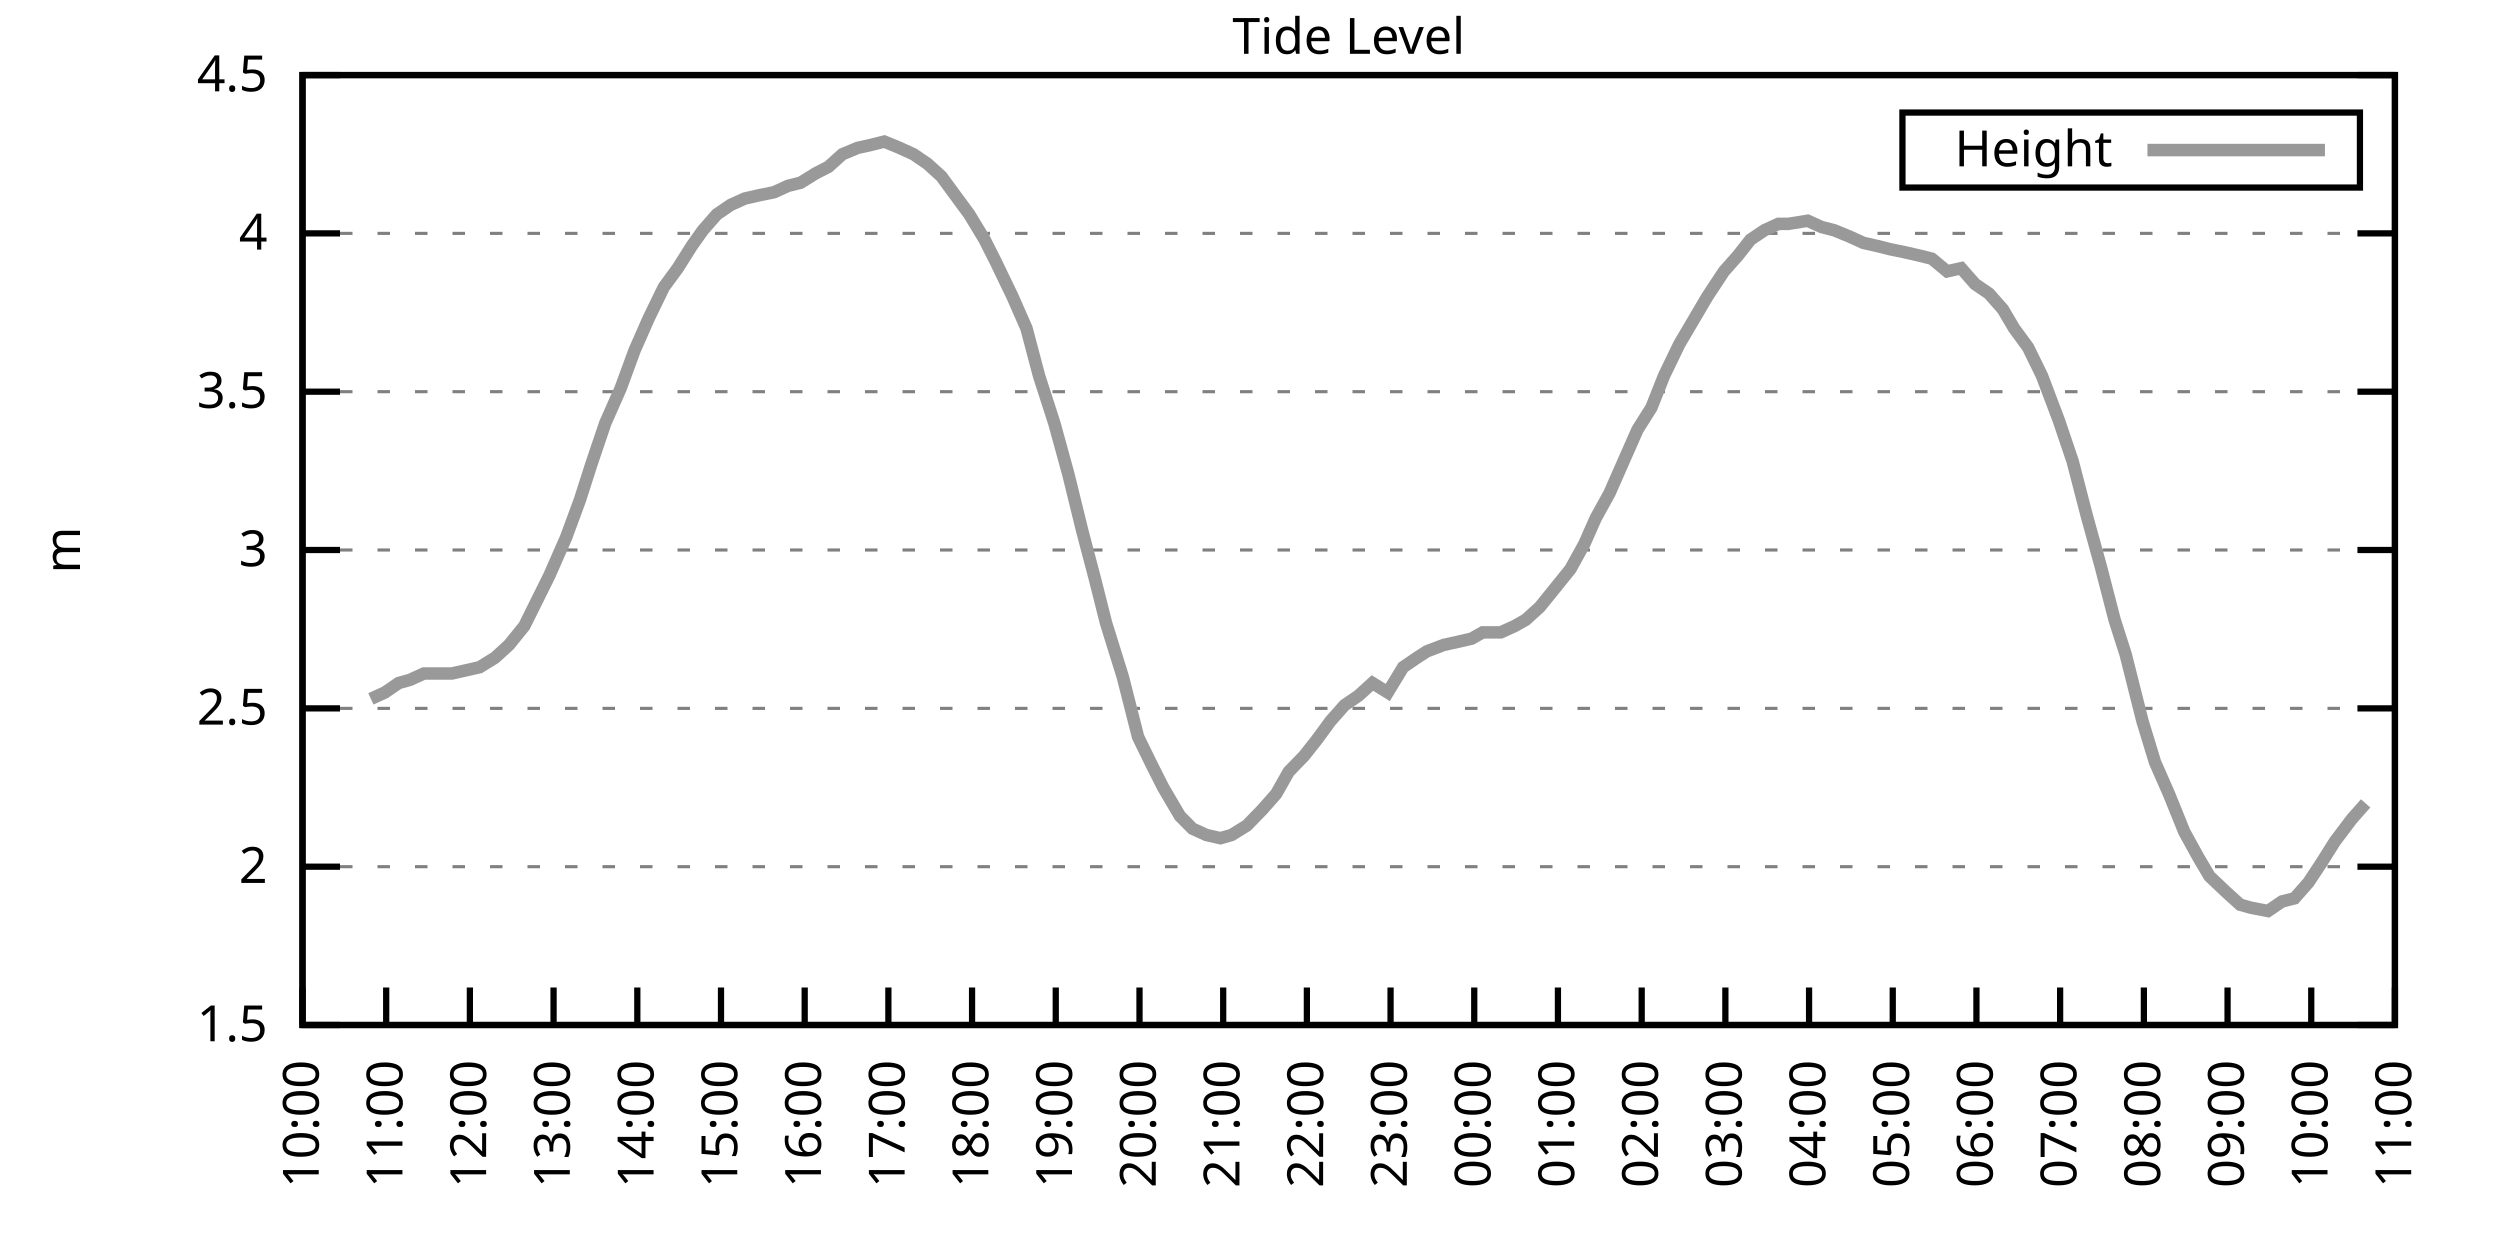
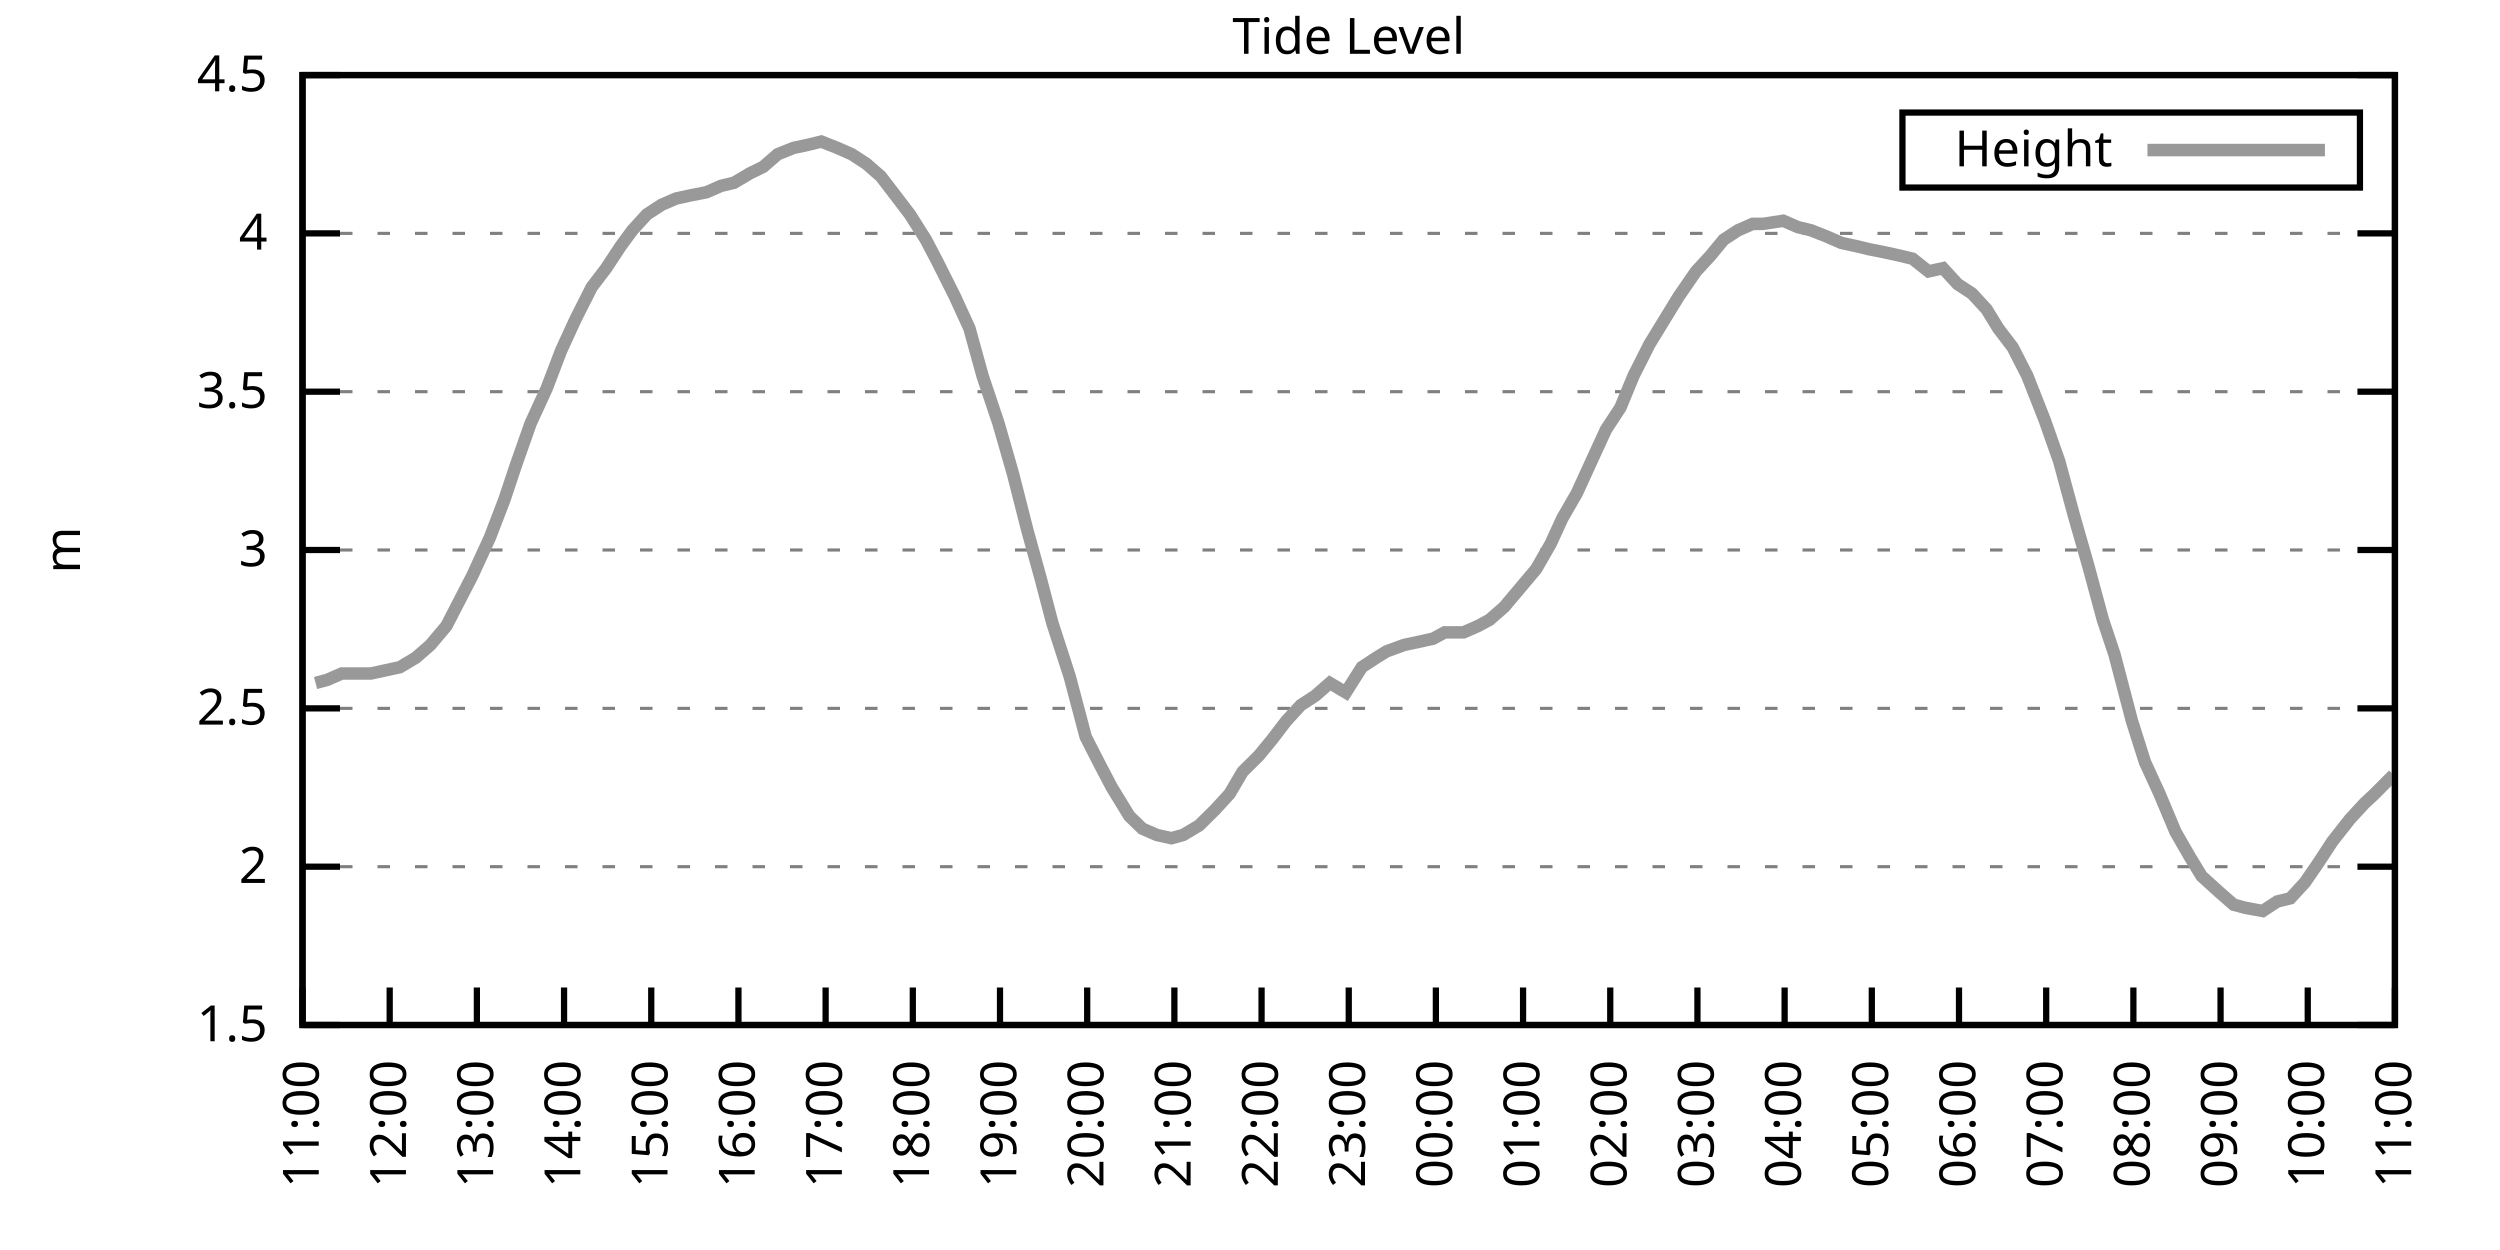
<svg xmlns="http://www.w3.org/2000/svg" xmlns:xlink="http://www.w3.org/1999/xlink" width="400" height="200" viewBox="0 0 400 200">
  <g id="gnuplot_canvas">
    <rect x="0" y="0" width="400" height="200" fill="none" />
    <defs>
      <circle id="gpDot" r="0.5" stroke-width="0.5" stroke="currentColor" />
      <path id="gpPt0" stroke-width="0.333" stroke="currentColor" d="M-1,0 h2 M0,-1 v2" />
      <path id="gpPt1" stroke-width="0.333" stroke="currentColor" d="M-1,-1 L1,1 M1,-1 L-1,1" />
      <path id="gpPt2" stroke-width="0.333" stroke="currentColor" d="M-1,0 L1,0 M0,-1 L0,1 M-1,-1 L1,1 M-1,1 L1,-1" />
      <rect id="gpPt3" stroke-width="0.333" stroke="currentColor" x="-1" y="-1" width="2" height="2" />
      <rect id="gpPt4" stroke-width="0.333" stroke="currentColor" fill="currentColor" x="-1" y="-1" width="2" height="2" />
      <circle id="gpPt5" stroke-width="0.333" stroke="currentColor" cx="0" cy="0" r="1" />
      <use xlink:href="#gpPt5" id="gpPt6" fill="currentColor" stroke="none" />
      <path id="gpPt7" stroke-width="0.333" stroke="currentColor" d="M0,-1.33 L-1.33,0.67 L1.33,0.67 z" />
      <use xlink:href="#gpPt7" id="gpPt8" fill="currentColor" stroke="none" />
      <use xlink:href="#gpPt7" id="gpPt9" stroke="currentColor" transform="rotate(180)" />
      <use xlink:href="#gpPt9" id="gpPt10" fill="currentColor" stroke="none" />
      <use xlink:href="#gpPt3" id="gpPt11" stroke="currentColor" transform="rotate(45)" />
      <use xlink:href="#gpPt11" id="gpPt12" fill="currentColor" stroke="none" />
      <path id="gpPt13" stroke-width="0.333" stroke="currentColor" d="M0,1.330 L1.265,0.411 L0.782,-1.067 L-0.782,-1.076 L-1.265,0.411 z" />
      <use xlink:href="#gpPt13" id="gpPt14" fill="currentColor" stroke="none" />
      <filter id="textbox" filterUnits="objectBoundingBox" x="0" y="0" height="1" width="1">
        <feFlood flood-color="white" flood-opacity="1" result="bgnd" />
        <feComposite in="SourceGraphic" in2="bgnd" operator="atop" />
      </filter>
      <filter id="greybox" filterUnits="objectBoundingBox" x="0" y="0" height="1" width="1">
        <feFlood flood-color="lightgrey" flood-opacity="1" result="grey" />
        <feComposite in="SourceGraphic" in2="grey" operator="atop" />
      </filter>
    </defs>
    <g fill="none" color="white" stroke="currentColor" stroke-width="1.00" stroke-linecap="butt" stroke-linejoin="miter">
</g>
    <g fill="none" color="black" stroke="currentColor" stroke-width="1.00" stroke-linecap="butt" stroke-linejoin="miter">
      <g stroke="none" shape-rendering="crispEdges">
        <polygon fill="rgb(255, 255, 255)" points="48.40,164.00 383.18,164.00 383.18,12.02 48.40,12.02 " />
      </g>
    </g>
    <g fill="none" color="black" stroke="currentColor" stroke-width="1.00" stroke-linecap="butt" stroke-linejoin="miter">
</g>
    <g fill="none" color="black" stroke="black" stroke-width="0.50" stroke-linecap="butt" stroke-linejoin="miter">
</g>
    <g fill="none" color="gray" stroke="currentColor" stroke-width="0.50" stroke-linecap="butt" stroke-linejoin="miter">
      <path stroke="gray" stroke-dasharray="2,4" class="gridline" d="M48.40,164.00 L383.19,164.00  " />
    </g>
    <g fill="none" color="gray" stroke="gray" stroke-width="1.00" stroke-linecap="butt" stroke-linejoin="miter">
</g>
    <g fill="none" color="black" stroke="currentColor" stroke-width="1.00" stroke-linecap="butt" stroke-linejoin="miter">
      <path stroke="black" d="M48.40,164.00 L54.40,164.00 M383.19,164.00 L377.19,164.00  " />
      <g transform="translate(42.80,166.60)" stroke="none" fill="black" font-family="Sans" font-size="8.00" text-anchor="end">
        <text>
          <tspan font-family="Sans"> 1.5</tspan>
        </text>
      </g>
    </g>
    <g fill="none" color="black" stroke="currentColor" stroke-width="1.00" stroke-linecap="butt" stroke-linejoin="miter">
</g>
    <g fill="none" color="black" stroke="black" stroke-width="0.50" stroke-linecap="butt" stroke-linejoin="miter">
</g>
    <g fill="none" color="gray" stroke="currentColor" stroke-width="0.50" stroke-linecap="butt" stroke-linejoin="miter">
      <path stroke="gray" stroke-dasharray="2,4" class="gridline" d="M48.40,138.67 L383.19,138.67  " />
    </g>
    <g fill="none" color="gray" stroke="gray" stroke-width="1.00" stroke-linecap="butt" stroke-linejoin="miter">
</g>
    <g fill="none" color="black" stroke="currentColor" stroke-width="1.00" stroke-linecap="butt" stroke-linejoin="miter">
      <path stroke="black" d="M48.40,138.67 L54.40,138.67 M383.19,138.67 L377.19,138.67  " />
      <g transform="translate(42.80,141.27)" stroke="none" fill="black" font-family="Sans" font-size="8.00" text-anchor="end">
        <text>
          <tspan font-family="Sans"> 2</tspan>
        </text>
      </g>
    </g>
    <g fill="none" color="black" stroke="currentColor" stroke-width="1.00" stroke-linecap="butt" stroke-linejoin="miter">
</g>
    <g fill="none" color="black" stroke="black" stroke-width="0.50" stroke-linecap="butt" stroke-linejoin="miter">
</g>
    <g fill="none" color="gray" stroke="currentColor" stroke-width="0.50" stroke-linecap="butt" stroke-linejoin="miter">
      <path stroke="gray" stroke-dasharray="2,4" class="gridline" d="M48.40,113.34 L383.19,113.34  " />
    </g>
    <g fill="none" color="gray" stroke="gray" stroke-width="1.00" stroke-linecap="butt" stroke-linejoin="miter">
</g>
    <g fill="none" color="black" stroke="currentColor" stroke-width="1.00" stroke-linecap="butt" stroke-linejoin="miter">
      <path stroke="black" d="M48.40,113.34 L54.40,113.34 M383.19,113.34 L377.19,113.34  " />
      <g transform="translate(42.80,115.94)" stroke="none" fill="black" font-family="Sans" font-size="8.00" text-anchor="end">
        <text>
          <tspan font-family="Sans"> 2.5</tspan>
        </text>
      </g>
    </g>
    <g fill="none" color="black" stroke="currentColor" stroke-width="1.00" stroke-linecap="butt" stroke-linejoin="miter">
</g>
    <g fill="none" color="black" stroke="black" stroke-width="0.50" stroke-linecap="butt" stroke-linejoin="miter">
</g>
    <g fill="none" color="gray" stroke="currentColor" stroke-width="0.50" stroke-linecap="butt" stroke-linejoin="miter">
      <path stroke="gray" stroke-dasharray="2,4" class="gridline" d="M48.40,88.00 L383.19,88.00  " />
    </g>
    <g fill="none" color="gray" stroke="gray" stroke-width="1.00" stroke-linecap="butt" stroke-linejoin="miter">
</g>
    <g fill="none" color="black" stroke="currentColor" stroke-width="1.00" stroke-linecap="butt" stroke-linejoin="miter">
      <path stroke="black" d="M48.40,88.00 L54.40,88.00 M383.19,88.00 L377.19,88.00  " />
      <g transform="translate(42.80,90.60)" stroke="none" fill="black" font-family="Sans" font-size="8.00" text-anchor="end">
        <text>
          <tspan font-family="Sans"> 3</tspan>
        </text>
      </g>
    </g>
    <g fill="none" color="black" stroke="currentColor" stroke-width="1.00" stroke-linecap="butt" stroke-linejoin="miter">
</g>
    <g fill="none" color="black" stroke="black" stroke-width="0.50" stroke-linecap="butt" stroke-linejoin="miter">
</g>
    <g fill="none" color="gray" stroke="currentColor" stroke-width="0.50" stroke-linecap="butt" stroke-linejoin="miter">
      <path stroke="gray" stroke-dasharray="2,4" class="gridline" d="M48.40,62.67 L383.19,62.67  " />
    </g>
    <g fill="none" color="gray" stroke="gray" stroke-width="1.00" stroke-linecap="butt" stroke-linejoin="miter">
</g>
    <g fill="none" color="black" stroke="currentColor" stroke-width="1.00" stroke-linecap="butt" stroke-linejoin="miter">
      <path stroke="black" d="M48.40,62.67 L54.40,62.67 M383.19,62.67 L377.19,62.67  " />
      <g transform="translate(42.80,65.27)" stroke="none" fill="black" font-family="Sans" font-size="8.00" text-anchor="end">
        <text>
          <tspan font-family="Sans"> 3.5</tspan>
        </text>
      </g>
    </g>
    <g fill="none" color="black" stroke="currentColor" stroke-width="1.00" stroke-linecap="butt" stroke-linejoin="miter">
</g>
    <g fill="none" color="black" stroke="black" stroke-width="0.50" stroke-linecap="butt" stroke-linejoin="miter">
</g>
    <g fill="none" color="gray" stroke="currentColor" stroke-width="0.50" stroke-linecap="butt" stroke-linejoin="miter">
      <path stroke="gray" stroke-dasharray="2,4" class="gridline" d="M48.40,37.34 L383.19,37.34  " />
    </g>
    <g fill="none" color="gray" stroke="gray" stroke-width="1.00" stroke-linecap="butt" stroke-linejoin="miter">
</g>
    <g fill="none" color="black" stroke="currentColor" stroke-width="1.00" stroke-linecap="butt" stroke-linejoin="miter">
      <path stroke="black" d="M48.40,37.34 L54.40,37.34 M383.19,37.34 L377.19,37.34  " />
      <g transform="translate(42.80,39.94)" stroke="none" fill="black" font-family="Sans" font-size="8.00" text-anchor="end">
        <text>
          <tspan font-family="Sans"> 4</tspan>
        </text>
      </g>
    </g>
    <g fill="none" color="black" stroke="currentColor" stroke-width="1.00" stroke-linecap="butt" stroke-linejoin="miter">
</g>
    <g fill="none" color="black" stroke="black" stroke-width="0.50" stroke-linecap="butt" stroke-linejoin="miter">
</g>
    <g fill="none" color="gray" stroke="currentColor" stroke-width="0.50" stroke-linecap="butt" stroke-linejoin="miter">
      <path stroke="gray" stroke-dasharray="2,4" class="gridline" d="M48.40,12.01 L383.19,12.01  " />
    </g>
    <g fill="none" color="gray" stroke="gray" stroke-width="1.00" stroke-linecap="butt" stroke-linejoin="miter">
</g>
    <g fill="none" color="black" stroke="currentColor" stroke-width="1.00" stroke-linecap="butt" stroke-linejoin="miter">
      <path stroke="black" d="M48.40,12.01 L54.40,12.01 M383.19,12.01 L377.19,12.01  " />
      <g transform="translate(42.80,14.61)" stroke="none" fill="black" font-family="Sans" font-size="8.00" text-anchor="end">
        <text>
          <tspan font-family="Sans"> 4.5</tspan>
        </text>
      </g>
    </g>
    <g fill="none" color="black" stroke="currentColor" stroke-width="1.00" stroke-linecap="butt" stroke-linejoin="miter">
      <path stroke="black" d="M48.40,164.00 L48.40,158.00  " />
      <g transform="translate(51.00,169.60) rotate(270.00)" stroke="none" fill="black" font-family="Sans" font-size="8.00" text-anchor="end">
        <text>
-           <tspan font-family="Sans">10:00</tspan>
-         </text>
-       </g>
-     </g>
-     <g fill="none" color="black" stroke="currentColor" stroke-width="1.00" stroke-linecap="butt" stroke-linejoin="miter">
-       <path stroke="black" d="M61.79,164.00 L61.79,158.00  " />
-       <g transform="translate(64.39,169.60) rotate(270.00)" stroke="none" fill="black" font-family="Sans" font-size="8.00" text-anchor="end">
-         <text>
          <tspan font-family="Sans">11:00</tspan>
        </text>
      </g>
    </g>
    <g fill="none" color="black" stroke="currentColor" stroke-width="1.00" stroke-linecap="butt" stroke-linejoin="miter">
-       <path stroke="black" d="M75.18,164.00 L75.18,158.00  " />
-       <g transform="translate(77.78,169.60) rotate(270.00)" stroke="none" fill="black" font-family="Sans" font-size="8.00" text-anchor="end">
+       <path stroke="black" d="M62.35,164.00 L62.35,158.00  " />
+       <g transform="translate(64.95,169.60) rotate(270.00)" stroke="none" fill="black" font-family="Sans" font-size="8.00" text-anchor="end">
        <text>
          <tspan font-family="Sans">12:00</tspan>
        </text>
      </g>
    </g>
    <g fill="none" color="black" stroke="currentColor" stroke-width="1.00" stroke-linecap="butt" stroke-linejoin="miter">
-       <path stroke="black" d="M88.57,164.00 L88.57,158.00  " />
-       <g transform="translate(91.17,169.60) rotate(270.00)" stroke="none" fill="black" font-family="Sans" font-size="8.00" text-anchor="end">
+       <path stroke="black" d="M76.30,164.00 L76.30,158.00  " />
+       <g transform="translate(78.90,169.60) rotate(270.00)" stroke="none" fill="black" font-family="Sans" font-size="8.00" text-anchor="end">
        <text>
          <tspan font-family="Sans">13:00</tspan>
        </text>
      </g>
    </g>
    <g fill="none" color="black" stroke="currentColor" stroke-width="1.00" stroke-linecap="butt" stroke-linejoin="miter">
-       <path stroke="black" d="M101.97,164.00 L101.97,158.00  " />
-       <g transform="translate(104.57,169.60) rotate(270.00)" stroke="none" fill="black" font-family="Sans" font-size="8.00" text-anchor="end">
+       <path stroke="black" d="M90.25,164.00 L90.25,158.00  " />
+       <g transform="translate(92.85,169.60) rotate(270.00)" stroke="none" fill="black" font-family="Sans" font-size="8.00" text-anchor="end">
        <text>
          <tspan font-family="Sans">14:00</tspan>
        </text>
      </g>
    </g>
    <g fill="none" color="black" stroke="currentColor" stroke-width="1.00" stroke-linecap="butt" stroke-linejoin="miter">
-       <path stroke="black" d="M115.36,164.00 L115.36,158.00  " />
-       <g transform="translate(117.96,169.60) rotate(270.00)" stroke="none" fill="black" font-family="Sans" font-size="8.00" text-anchor="end">
+       <path stroke="black" d="M104.20,164.00 L104.20,158.00  " />
+       <g transform="translate(106.80,169.60) rotate(270.00)" stroke="none" fill="black" font-family="Sans" font-size="8.00" text-anchor="end">
        <text>
          <tspan font-family="Sans">15:00</tspan>
        </text>
      </g>
    </g>
    <g fill="none" color="black" stroke="currentColor" stroke-width="1.00" stroke-linecap="butt" stroke-linejoin="miter">
-       <path stroke="black" d="M128.75,164.00 L128.75,158.00  " />
-       <g transform="translate(131.35,169.60) rotate(270.00)" stroke="none" fill="black" font-family="Sans" font-size="8.00" text-anchor="end">
+       <path stroke="black" d="M118.15,164.00 L118.15,158.00  " />
+       <g transform="translate(120.75,169.60) rotate(270.00)" stroke="none" fill="black" font-family="Sans" font-size="8.00" text-anchor="end">
        <text>
          <tspan font-family="Sans">16:00</tspan>
        </text>
      </g>
    </g>
    <g fill="none" color="black" stroke="currentColor" stroke-width="1.00" stroke-linecap="butt" stroke-linejoin="miter">
-       <path stroke="black" d="M142.14,164.00 L142.14,158.00  " />
-       <g transform="translate(144.74,169.60) rotate(270.00)" stroke="none" fill="black" font-family="Sans" font-size="8.00" text-anchor="end">
+       <path stroke="black" d="M132.10,164.00 L132.10,158.00  " />
+       <g transform="translate(134.70,169.60) rotate(270.00)" stroke="none" fill="black" font-family="Sans" font-size="8.00" text-anchor="end">
        <text>
          <tspan font-family="Sans">17:00</tspan>
        </text>
      </g>
    </g>
    <g fill="none" color="black" stroke="currentColor" stroke-width="1.00" stroke-linecap="butt" stroke-linejoin="miter">
-       <path stroke="black" d="M155.53,164.00 L155.53,158.00  " />
-       <g transform="translate(158.13,169.60) rotate(270.00)" stroke="none" fill="black" font-family="Sans" font-size="8.00" text-anchor="end">
+       <path stroke="black" d="M146.05,164.00 L146.05,158.00  " />
+       <g transform="translate(148.65,169.60) rotate(270.00)" stroke="none" fill="black" font-family="Sans" font-size="8.00" text-anchor="end">
        <text>
          <tspan font-family="Sans">18:00</tspan>
        </text>
      </g>
    </g>
    <g fill="none" color="black" stroke="currentColor" stroke-width="1.00" stroke-linecap="butt" stroke-linejoin="miter">
-       <path stroke="black" d="M168.92,164.00 L168.92,158.00  " />
-       <g transform="translate(171.52,169.60) rotate(270.00)" stroke="none" fill="black" font-family="Sans" font-size="8.00" text-anchor="end">
+       <path stroke="black" d="M160.00,164.00 L160.00,158.00  " />
+       <g transform="translate(162.60,169.60) rotate(270.00)" stroke="none" fill="black" font-family="Sans" font-size="8.00" text-anchor="end">
        <text>
          <tspan font-family="Sans">19:00</tspan>
        </text>
      </g>
    </g>
    <g fill="none" color="black" stroke="currentColor" stroke-width="1.00" stroke-linecap="butt" stroke-linejoin="miter">
-       <path stroke="black" d="M182.32,164.00 L182.32,158.00  " />
-       <g transform="translate(184.92,169.60) rotate(270.00)" stroke="none" fill="black" font-family="Sans" font-size="8.00" text-anchor="end">
+       <path stroke="black" d="M173.95,164.00 L173.95,158.00  " />
+       <g transform="translate(176.55,169.60) rotate(270.00)" stroke="none" fill="black" font-family="Sans" font-size="8.00" text-anchor="end">
        <text>
          <tspan font-family="Sans">20:00</tspan>
        </text>
      </g>
    </g>
    <g fill="none" color="black" stroke="currentColor" stroke-width="1.00" stroke-linecap="butt" stroke-linejoin="miter">
-       <path stroke="black" d="M195.71,164.00 L195.71,158.00  " />
-       <g transform="translate(198.31,169.60) rotate(270.00)" stroke="none" fill="black" font-family="Sans" font-size="8.00" text-anchor="end">
+       <path stroke="black" d="M187.90,164.00 L187.90,158.00  " />
+       <g transform="translate(190.50,169.60) rotate(270.00)" stroke="none" fill="black" font-family="Sans" font-size="8.00" text-anchor="end">
        <text>
          <tspan font-family="Sans">21:00</tspan>
        </text>
      </g>
    </g>
    <g fill="none" color="black" stroke="currentColor" stroke-width="1.00" stroke-linecap="butt" stroke-linejoin="miter">
-       <path stroke="black" d="M209.10,164.00 L209.10,158.00  " />
-       <g transform="translate(211.70,169.60) rotate(270.00)" stroke="none" fill="black" font-family="Sans" font-size="8.00" text-anchor="end">
+       <path stroke="black" d="M201.85,164.00 L201.85,158.00  " />
+       <g transform="translate(204.45,169.60) rotate(270.00)" stroke="none" fill="black" font-family="Sans" font-size="8.00" text-anchor="end">
        <text>
          <tspan font-family="Sans">22:00</tspan>
        </text>
      </g>
    </g>
    <g fill="none" color="black" stroke="currentColor" stroke-width="1.00" stroke-linecap="butt" stroke-linejoin="miter">
-       <path stroke="black" d="M222.49,164.00 L222.49,158.00  " />
-       <g transform="translate(225.09,169.60) rotate(270.00)" stroke="none" fill="black" font-family="Sans" font-size="8.00" text-anchor="end">
+       <path stroke="black" d="M215.80,164.00 L215.80,158.00  " />
+       <g transform="translate(218.40,169.60) rotate(270.00)" stroke="none" fill="black" font-family="Sans" font-size="8.00" text-anchor="end">
        <text>
          <tspan font-family="Sans">23:00</tspan>
        </text>
      </g>
    </g>
    <g fill="none" color="black" stroke="currentColor" stroke-width="1.00" stroke-linecap="butt" stroke-linejoin="miter">
-       <path stroke="black" d="M235.88,164.00 L235.88,158.00  " />
-       <g transform="translate(238.48,169.60) rotate(270.00)" stroke="none" fill="black" font-family="Sans" font-size="8.00" text-anchor="end">
+       <path stroke="black" d="M229.74,164.00 L229.74,158.00  " />
+       <g transform="translate(232.34,169.60) rotate(270.00)" stroke="none" fill="black" font-family="Sans" font-size="8.00" text-anchor="end">
        <text>
          <tspan font-family="Sans">00:00</tspan>
        </text>
      </g>
    </g>
    <g fill="none" color="black" stroke="currentColor" stroke-width="1.00" stroke-linecap="butt" stroke-linejoin="miter">
-       <path stroke="black" d="M249.27,164.00 L249.27,158.00  " />
-       <g transform="translate(251.87,169.60) rotate(270.00)" stroke="none" fill="black" font-family="Sans" font-size="8.00" text-anchor="end">
+       <path stroke="black" d="M243.69,164.00 L243.69,158.00  " />
+       <g transform="translate(246.29,169.60) rotate(270.00)" stroke="none" fill="black" font-family="Sans" font-size="8.00" text-anchor="end">
        <text>
          <tspan font-family="Sans">01:00</tspan>
        </text>
      </g>
    </g>
    <g fill="none" color="black" stroke="currentColor" stroke-width="1.00" stroke-linecap="butt" stroke-linejoin="miter">
-       <path stroke="black" d="M262.67,164.00 L262.67,158.00  " />
-       <g transform="translate(265.27,169.60) rotate(270.00)" stroke="none" fill="black" font-family="Sans" font-size="8.00" text-anchor="end">
+       <path stroke="black" d="M257.64,164.00 L257.64,158.00  " />
+       <g transform="translate(260.24,169.60) rotate(270.00)" stroke="none" fill="black" font-family="Sans" font-size="8.00" text-anchor="end">
        <text>
          <tspan font-family="Sans">02:00</tspan>
        </text>
      </g>
    </g>
    <g fill="none" color="black" stroke="currentColor" stroke-width="1.00" stroke-linecap="butt" stroke-linejoin="miter">
-       <path stroke="black" d="M276.06,164.00 L276.06,158.00  " />
-       <g transform="translate(278.66,169.60) rotate(270.00)" stroke="none" fill="black" font-family="Sans" font-size="8.00" text-anchor="end">
+       <path stroke="black" d="M271.59,164.00 L271.59,158.00  " />
+       <g transform="translate(274.19,169.60) rotate(270.00)" stroke="none" fill="black" font-family="Sans" font-size="8.00" text-anchor="end">
        <text>
          <tspan font-family="Sans">03:00</tspan>
        </text>
      </g>
    </g>
    <g fill="none" color="black" stroke="currentColor" stroke-width="1.00" stroke-linecap="butt" stroke-linejoin="miter">
-       <path stroke="black" d="M289.45,164.00 L289.45,158.00  " />
-       <g transform="translate(292.05,169.60) rotate(270.00)" stroke="none" fill="black" font-family="Sans" font-size="8.00" text-anchor="end">
+       <path stroke="black" d="M285.54,164.00 L285.54,158.00  " />
+       <g transform="translate(288.14,169.60) rotate(270.00)" stroke="none" fill="black" font-family="Sans" font-size="8.00" text-anchor="end">
        <text>
          <tspan font-family="Sans">04:00</tspan>
        </text>
      </g>
    </g>
    <g fill="none" color="black" stroke="currentColor" stroke-width="1.00" stroke-linecap="butt" stroke-linejoin="miter">
-       <path stroke="black" d="M302.84,164.00 L302.84,158.00  " />
-       <g transform="translate(305.44,169.60) rotate(270.00)" stroke="none" fill="black" font-family="Sans" font-size="8.00" text-anchor="end">
+       <path stroke="black" d="M299.49,164.00 L299.49,158.00  " />
+       <g transform="translate(302.09,169.60) rotate(270.00)" stroke="none" fill="black" font-family="Sans" font-size="8.00" text-anchor="end">
        <text>
          <tspan font-family="Sans">05:00</tspan>
        </text>
      </g>
    </g>
    <g fill="none" color="black" stroke="currentColor" stroke-width="1.00" stroke-linecap="butt" stroke-linejoin="miter">
-       <path stroke="black" d="M316.23,164.00 L316.23,158.00  " />
-       <g transform="translate(318.83,169.60) rotate(270.00)" stroke="none" fill="black" font-family="Sans" font-size="8.00" text-anchor="end">
+       <path stroke="black" d="M313.44,164.00 L313.44,158.00  " />
+       <g transform="translate(316.04,169.60) rotate(270.00)" stroke="none" fill="black" font-family="Sans" font-size="8.00" text-anchor="end">
        <text>
          <tspan font-family="Sans">06:00</tspan>
        </text>
      </g>
    </g>
    <g fill="none" color="black" stroke="currentColor" stroke-width="1.00" stroke-linecap="butt" stroke-linejoin="miter">
-       <path stroke="black" d="M329.62,164.00 L329.62,158.00  " />
-       <g transform="translate(332.22,169.60) rotate(270.00)" stroke="none" fill="black" font-family="Sans" font-size="8.00" text-anchor="end">
+       <path stroke="black" d="M327.39,164.00 L327.39,158.00  " />
+       <g transform="translate(329.99,169.60) rotate(270.00)" stroke="none" fill="black" font-family="Sans" font-size="8.00" text-anchor="end">
        <text>
          <tspan font-family="Sans">07:00</tspan>
        </text>
      </g>
    </g>
    <g fill="none" color="black" stroke="currentColor" stroke-width="1.00" stroke-linecap="butt" stroke-linejoin="miter">
-       <path stroke="black" d="M343.02,164.00 L343.02,158.00  " />
-       <g transform="translate(345.62,169.60) rotate(270.00)" stroke="none" fill="black" font-family="Sans" font-size="8.00" text-anchor="end">
+       <path stroke="black" d="M341.34,164.00 L341.34,158.00  " />
+       <g transform="translate(343.94,169.60) rotate(270.00)" stroke="none" fill="black" font-family="Sans" font-size="8.00" text-anchor="end">
        <text>
          <tspan font-family="Sans">08:00</tspan>
        </text>
      </g>
    </g>
    <g fill="none" color="black" stroke="currentColor" stroke-width="1.00" stroke-linecap="butt" stroke-linejoin="miter">
-       <path stroke="black" d="M356.41,164.00 L356.41,158.00  " />
-       <g transform="translate(359.01,169.60) rotate(270.00)" stroke="none" fill="black" font-family="Sans" font-size="8.00" text-anchor="end">
+       <path stroke="black" d="M355.29,164.00 L355.29,158.00  " />
+       <g transform="translate(357.89,169.60) rotate(270.00)" stroke="none" fill="black" font-family="Sans" font-size="8.00" text-anchor="end">
        <text>
          <tspan font-family="Sans">09:00</tspan>
        </text>
      </g>
    </g>
    <g fill="none" color="black" stroke="currentColor" stroke-width="1.00" stroke-linecap="butt" stroke-linejoin="miter">
-       <path stroke="black" d="M369.80,164.00 L369.80,158.00  " />
-       <g transform="translate(372.40,169.60) rotate(270.00)" stroke="none" fill="black" font-family="Sans" font-size="8.00" text-anchor="end">
+       <path stroke="black" d="M369.24,164.00 L369.24,158.00  " />
+       <g transform="translate(371.84,169.60) rotate(270.00)" stroke="none" fill="black" font-family="Sans" font-size="8.00" text-anchor="end">
        <text>
          <tspan font-family="Sans">10:00</tspan>
        </text>
      </g>
    </g>
    <g fill="none" color="black" stroke="currentColor" stroke-width="1.00" stroke-linecap="butt" stroke-linejoin="miter">
      <path stroke="black" d="M383.19,164.00 L383.19,158.00  " />
      <g transform="translate(385.79,169.60) rotate(270.00)" stroke="none" fill="black" font-family="Sans" font-size="8.00" text-anchor="end">
        <text>
          <tspan font-family="Sans">11:00</tspan>
        </text>
      </g>
    </g>
    <g fill="none" color="black" stroke="currentColor" stroke-width="1.00" stroke-linecap="butt" stroke-linejoin="miter">
</g>
    <g fill="none" color="black" stroke="currentColor" stroke-width="1.00" stroke-linecap="butt" stroke-linejoin="miter">
      <path stroke="black" d="M48.40,12.01 L48.40,164.00 L383.19,164.00 L383.19,12.01 L48.40,12.01 Z  " />
    </g>
    <g fill="none" color="black" stroke="currentColor" stroke-width="1.00" stroke-linecap="butt" stroke-linejoin="miter">
</g>
    <g fill="none" color="black" stroke="currentColor" stroke-width="1.00" stroke-linecap="butt" stroke-linejoin="miter">
      <path stroke="black" d="M304.39,30.01 L304.39,18.01 L377.59,18.01 L377.59,30.01 L304.39,30.01 Z  " />
    </g>
    <g id="Tide_level_plot_1">
      <g fill="none" color="white" stroke="black" stroke-width="2.00" stroke-linecap="butt" stroke-linejoin="miter">
</g>
      <g fill="none" color="black" stroke="currentColor" stroke-width="2.00" stroke-linecap="butt" stroke-linejoin="miter">
        <g transform="translate(337.99,26.61)" stroke="none" fill="black" font-family="Sans" font-size="8.00" text-anchor="end">
          <text>
            <tspan font-family="Sans">Height</tspan>
          </text>
        </g>
      </g>
      <g fill="none" color="black" stroke="currentColor" stroke-width="2.00" stroke-linecap="butt" stroke-linejoin="miter">
-         <path stroke="rgb(153, 153, 153)" d="M343.59,24.01 L371.99,24.01 M59.34,111.82 L61.57,110.80 L63.80,109.28 L65.59,108.78 L67.82,107.76 L70.05,107.76   L72.28,107.76 L74.51,107.26 L76.75,106.75 L79.20,105.23 L81.43,103.20 L83.89,100.16 L85.90,96.11 L87.91,92.06   L90.58,85.98 L92.82,79.90 L94.60,74.33 L96.83,67.74 L99.29,62.17 L101.52,56.09 L103.75,51.02 L106.21,45.95   L108.44,42.91 L110.67,39.37 L112.46,36.84 L114.69,34.30 L116.92,32.78 L119.15,31.77 L121.38,31.26 L123.84,30.76   L126.07,29.74 L128.08,29.24 L130.54,27.72 L132.54,26.70 L134.78,24.68 L137.23,23.66 L139.46,23.16 L141.47,22.65   L143.93,23.66 L146.16,24.68 L148.39,26.20 L150.62,28.22 L152.85,31.26 L155.09,34.30 L157.54,38.35 L159.33,41.90   L162.01,47.47 L164.24,52.54 L166.25,60.14 L168.70,67.74 L170.93,75.85 L173.17,84.97 L175.17,92.56 L176.96,99.66   L179.64,108.27 L182.09,117.90 L184.32,122.46 L186.11,126.00 L188.79,130.56 L190.80,132.59 L193.03,133.60 L195.26,134.11   L197.05,133.60 L199.50,132.08 L201.96,129.55 L204.19,127.02 L206.20,123.47 L208.65,120.94 L210.66,118.40 L212.89,115.36   L215.13,112.83 L217.36,111.31 L219.59,109.28 L222.04,110.80 L224.50,106.75 L226.73,105.23 L228.29,104.22 L230.97,103.20   L233.20,102.70 L235.44,102.19 L237.22,101.18 L240.12,101.18 L242.36,100.16 L244.14,99.15 L246.37,97.12 L248.83,94.08   L251.28,91.04 L253.51,86.99 L255.30,82.94 L257.53,78.89 L259.76,73.82 L262.00,68.75 L264.23,65.21 L266.24,60.14   L268.69,55.07 L273.16,47.47 L275.83,43.42 L278.07,40.89 L280.07,38.35 L282.31,36.84 L284.54,35.82 L286.10,35.82   L289.23,35.32 L291.46,36.33 L293.47,36.84 L295.92,37.85 L298.15,38.86 L300.39,39.37 L302.39,39.87 L304.85,40.38   L307.08,40.89 L309.09,41.39 L311.54,43.42 L313.78,42.91 L316.01,45.45 L318.24,46.97 L320.47,49.50 L322.26,52.54   L324.49,55.58 L326.72,60.14 L329.40,67.23 L331.63,73.82 L333.86,82.43 L336.10,90.54 L338.33,99.15 L340.11,104.72   L342.79,115.36 L344.80,121.95 L347.03,127.02 L349.49,133.10 L351.72,137.15 L353.51,140.19 L356.18,142.72 L358.42,144.75   L360.20,145.25 L362.88,145.76 L365.11,144.24 L367.12,143.73 L369.35,141.20 L371.36,138.16 L373.59,134.62 L376.27,131.07   L378.50,128.54  " />
+         <path stroke="rgb(153, 153, 153)" d="M343.59,24.01 L371.99,24.01 M50.49,109.28 L52.35,108.78 L54.68,107.76 L57.00,107.76 L59.33,107.76 L61.65,107.26   L63.98,106.75 L66.53,105.23 L68.86,103.20 L71.42,100.16 L73.51,96.11 L75.60,92.06 L78.39,85.98 L80.72,79.90   L82.58,74.33 L84.90,67.74 L87.46,62.17 L89.78,56.09 L92.11,51.02 L94.67,45.95 L96.99,42.91 L99.32,39.37   L101.18,36.84 L103.50,34.30 L105.83,32.78 L108.15,31.77 L110.48,31.26 L113.03,30.76 L115.36,29.74 L117.45,29.24   L120.01,27.72 L122.10,26.70 L124.43,24.68 L126.98,23.66 L129.31,23.16 L131.40,22.65 L133.96,23.66 L136.28,24.68   L138.61,26.20 L140.93,28.22 L143.26,31.26 L145.58,34.30 L148.14,38.35 L150.00,41.90 L152.79,47.47 L155.11,52.54   L157.21,60.14 L159.76,67.74 L162.09,75.85 L164.41,84.97 L166.51,92.56 L168.37,99.66 L171.16,108.27 L173.71,117.90   L176.04,122.46 L177.90,126.00 L180.69,130.56 L182.78,132.59 L185.11,133.60 L187.43,134.11 L189.29,133.60 L191.85,132.08   L194.41,129.55 L196.73,127.02 L198.82,123.47 L201.38,120.94 L203.47,118.40 L205.80,115.36 L208.12,112.83 L210.45,111.31   L212.77,109.28 L215.33,110.80 L217.89,106.75 L220.21,105.23 L221.84,104.22 L224.63,103.20 L226.95,102.70 L229.28,102.19   L231.14,101.18 L234.16,101.18 L236.49,100.16 L238.35,99.15 L240.67,97.12 L243.23,94.08 L245.79,91.04 L248.11,86.99   L249.97,82.94 L252.30,78.89 L254.62,73.82 L256.95,68.75 L259.27,65.21 L261.36,60.14 L263.92,55.07 L268.57,47.47   L271.36,43.42 L273.69,40.89 L275.78,38.35 L278.10,36.84 L280.43,35.82 L282.06,35.82 L285.31,35.32 L287.64,36.33   L289.73,36.84 L292.29,37.85 L294.61,38.86 L296.94,39.37 L299.03,39.87 L301.58,40.38 L303.91,40.89 L306.00,41.39   L308.56,43.42 L310.88,42.91 L313.21,45.45 L315.53,46.97 L317.86,49.50 L319.72,52.54 L322.04,55.58 L324.37,60.14   L327.16,67.23 L329.48,73.82 L331.81,82.43 L334.13,90.54 L336.46,99.15 L338.32,104.72 L341.11,115.36 L343.20,121.95   L345.53,127.02 L348.08,133.10 L350.41,137.15 L352.27,140.19 L355.06,142.72 L357.38,144.75 L359.24,145.25 L362.03,145.76   L364.36,144.24 L366.45,143.73 L368.78,141.20 L370.87,138.16 L373.19,134.62 L375.98,131.07 L378.31,128.54 L379.94,127.02   L382.96,123.98  " />
      </g>
    </g>
    <g fill="none" color="black" stroke="currentColor" stroke-width="2.00" stroke-linecap="butt" stroke-linejoin="miter">
</g>
    <g fill="none" color="black" stroke="black" stroke-width="1.00" stroke-linecap="butt" stroke-linejoin="miter">
</g>
    <g fill="none" color="black" stroke="currentColor" stroke-width="1.00" stroke-linecap="butt" stroke-linejoin="miter">
      <path stroke="black" d="M48.40,12.01 L48.40,164.00 L383.19,164.00 L383.19,12.01 L48.40,12.01 Z  " />
      <g transform="translate(12.80,88.01) rotate(270.00)" stroke="none" fill="black" font-family="Sans" font-size="8.00" text-anchor="middle">
        <text>
          <tspan font-family="Sans">m</tspan>
        </text>
      </g>
    </g>
    <g fill="none" color="black" stroke="currentColor" stroke-width="1.00" stroke-linecap="butt" stroke-linejoin="miter">
</g>
    <g fill="none" color="black" stroke="currentColor" stroke-width="1.00" stroke-linecap="butt" stroke-linejoin="miter">
      <g transform="translate(215.79,8.61)" stroke="none" fill="black" font-family="Sans" font-size="8.00" text-anchor="middle">
        <text>
          <tspan font-family="Sans">Tide Level</tspan>
        </text>
      </g>
    </g>
    <g fill="none" color="black" stroke="currentColor" stroke-width="1.00" stroke-linecap="butt" stroke-linejoin="miter">
</g>
  </g>
</svg>
